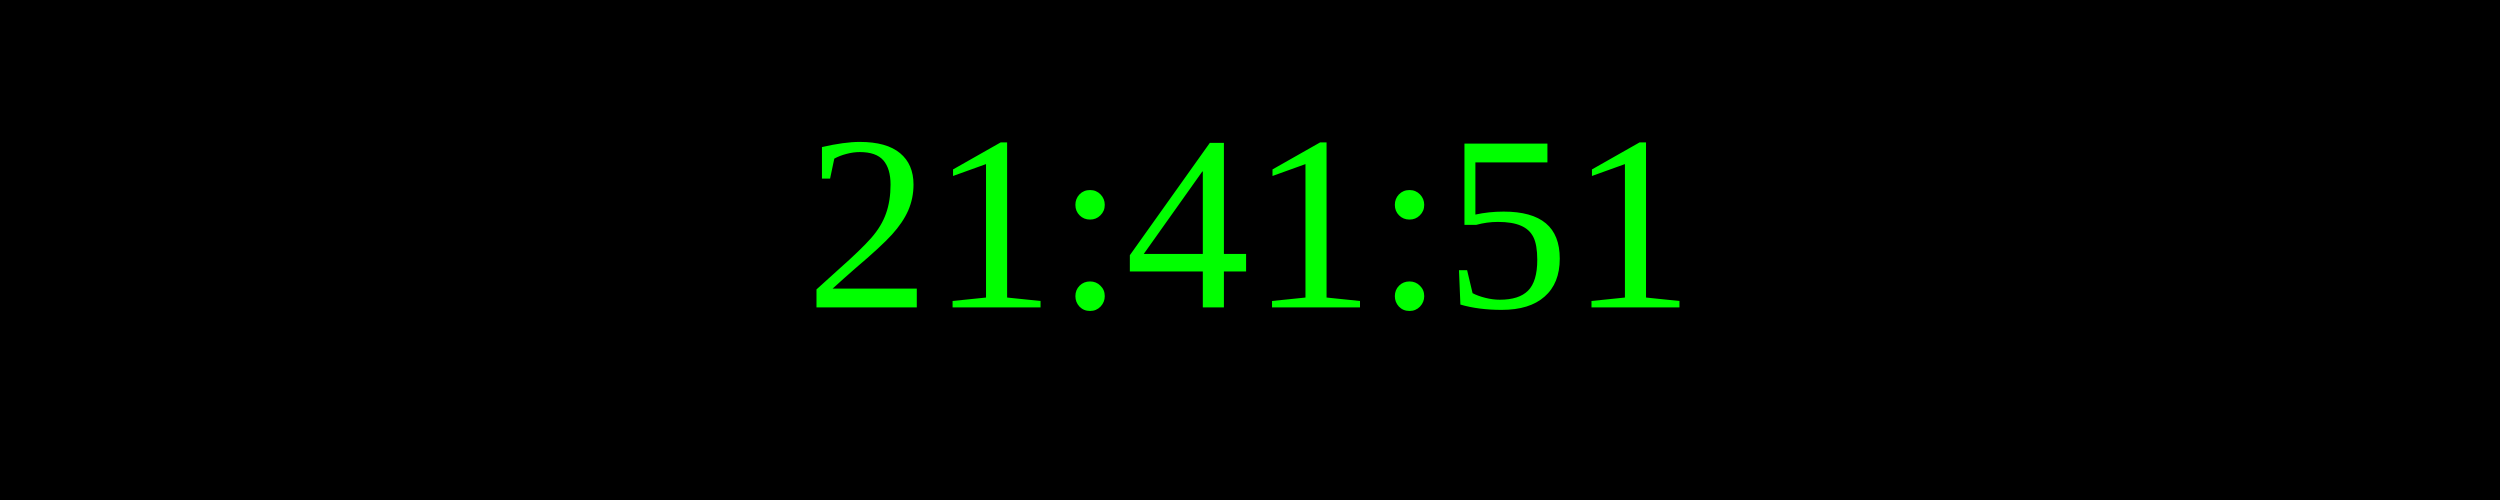
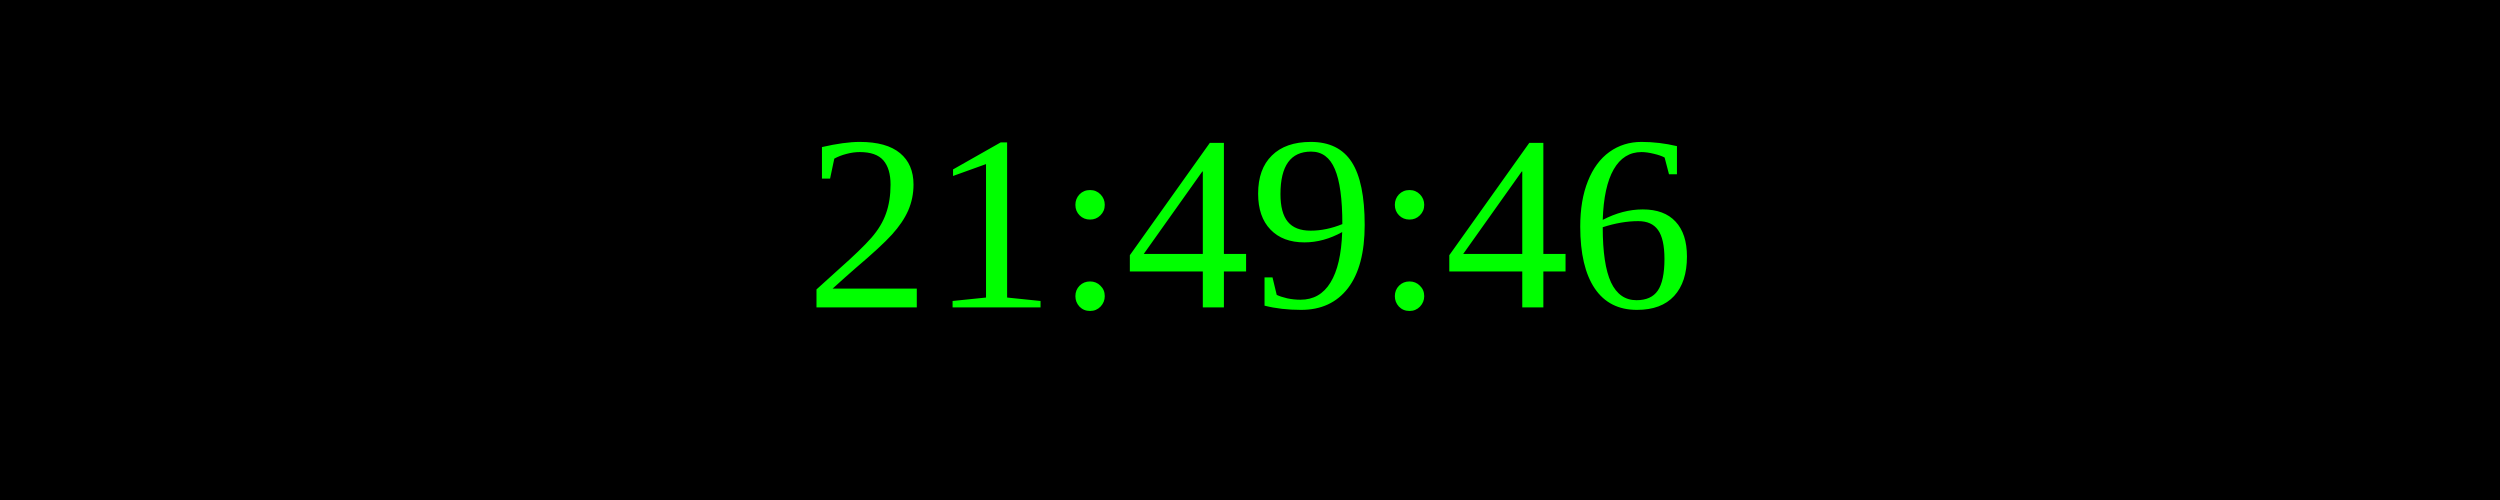
<svg xmlns="http://www.w3.org/2000/svg" width="250" height="50">
  <rect width="100%" height="100%" fill="black" />
  <text x="50%" y="50%" font-size="25" fill="lime" text-anchor="middle" dominant-baseline="middle">
- 21:41:51
+ 21:49:46
</text>
</svg>
